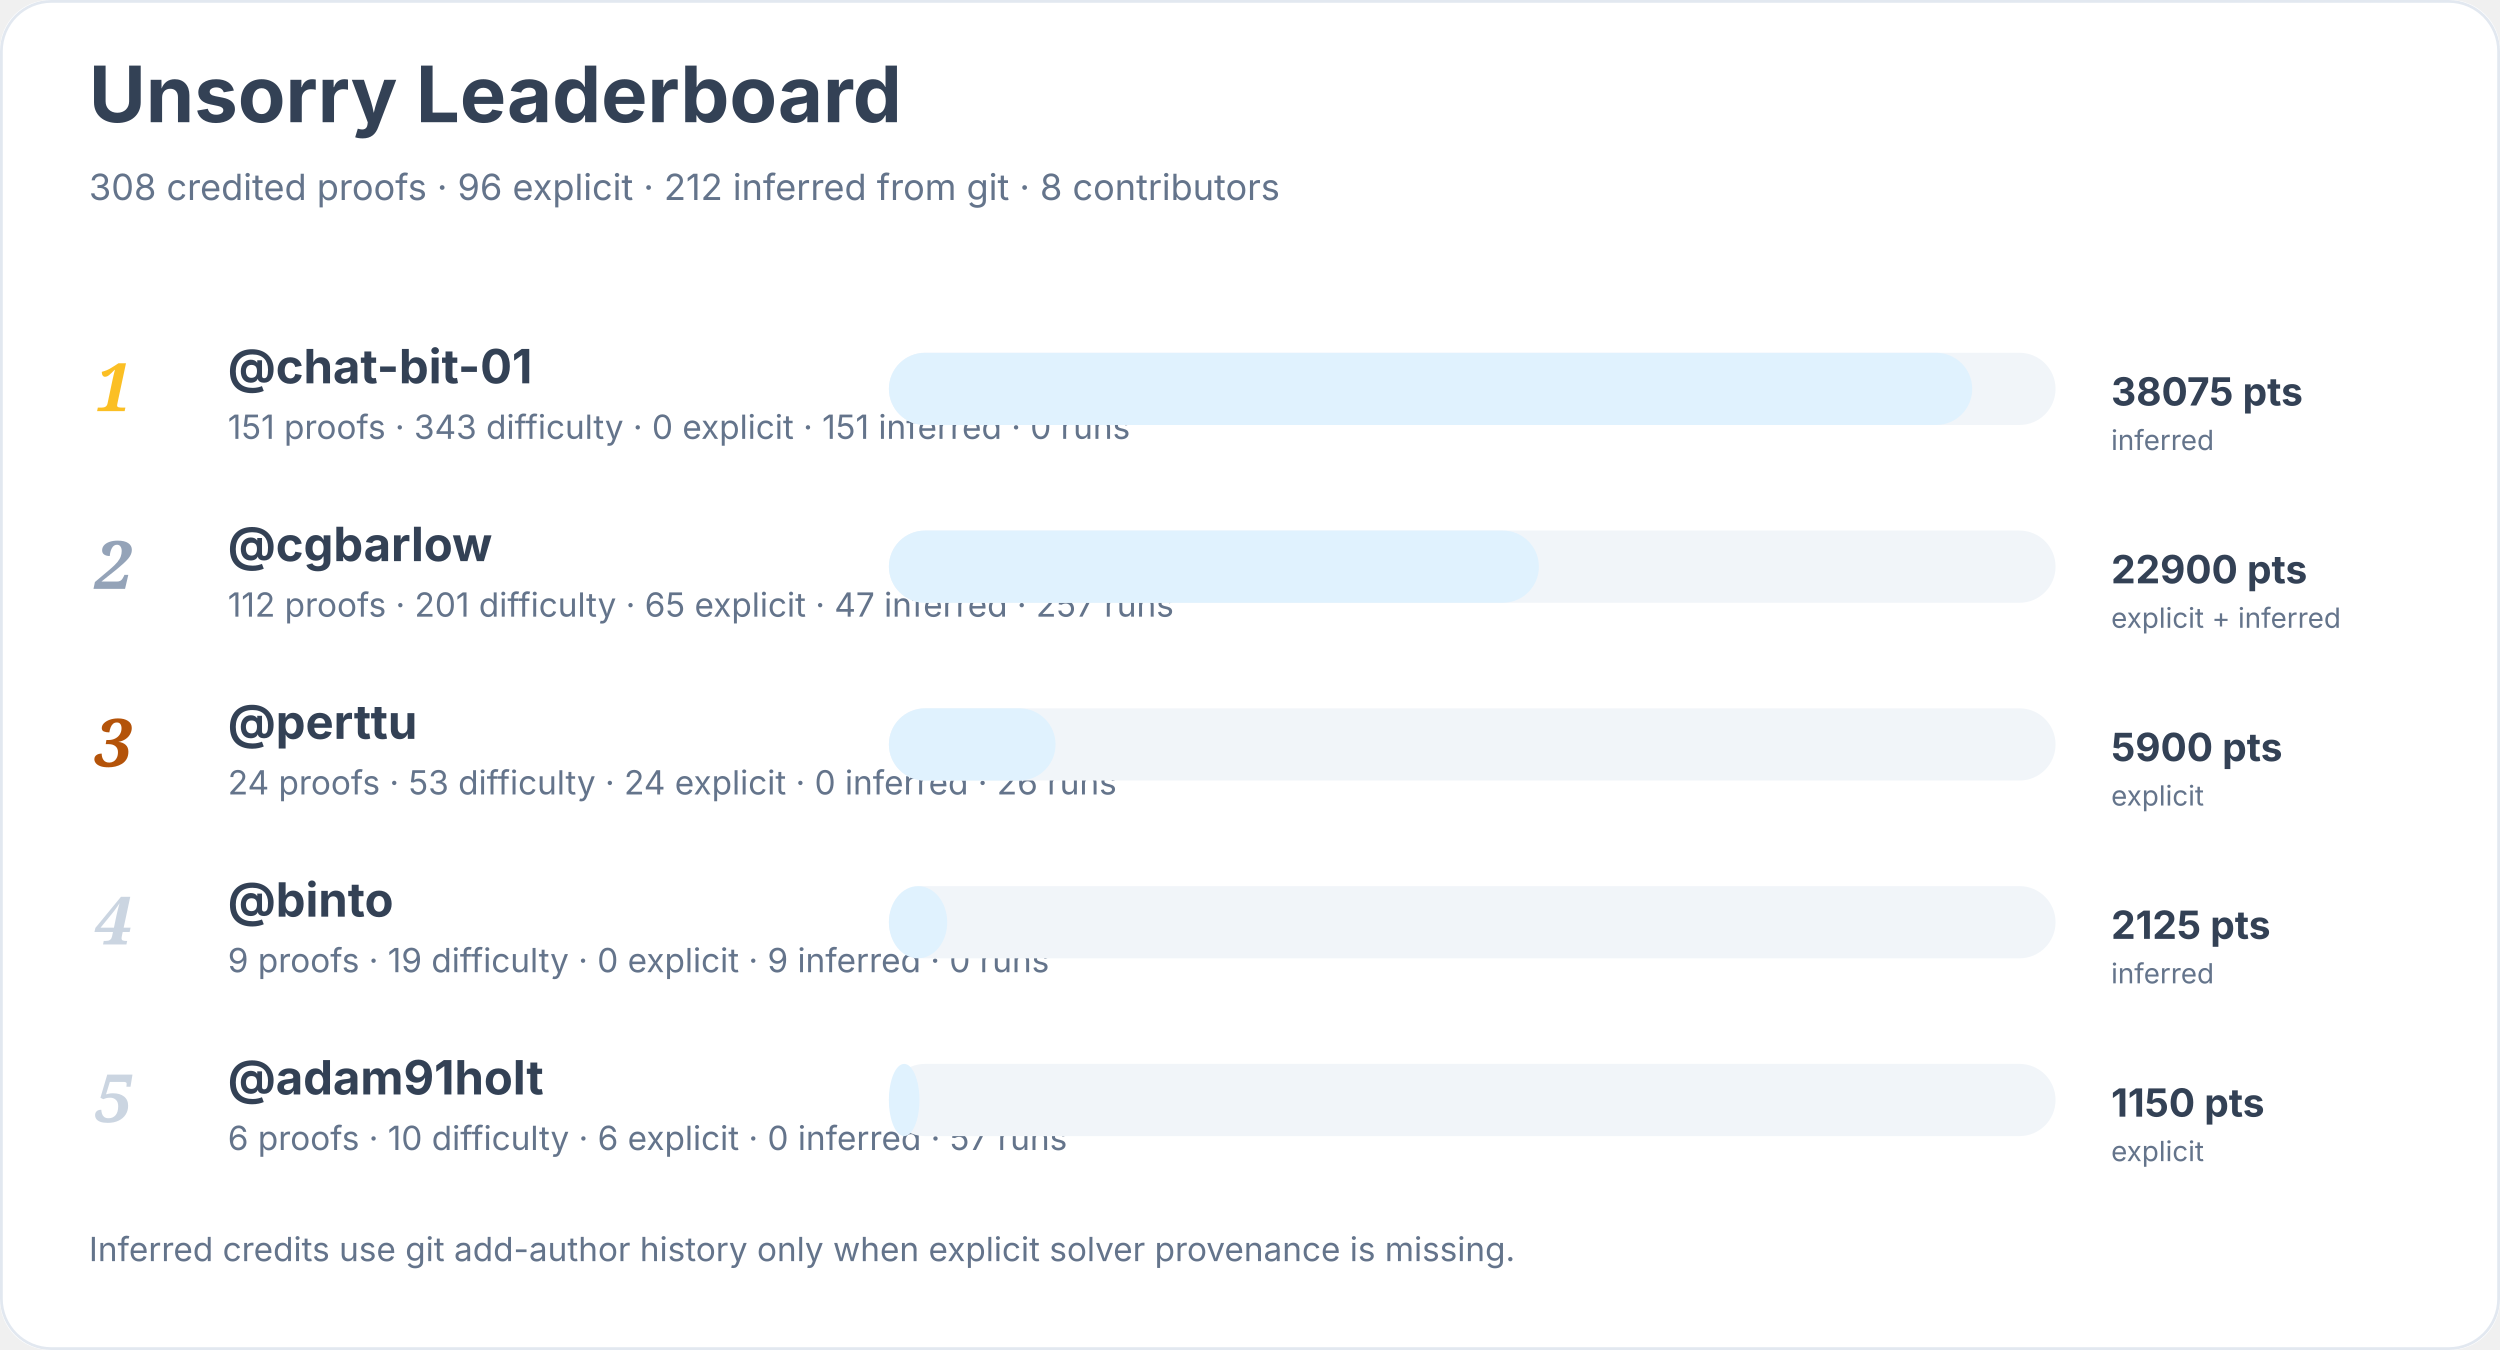
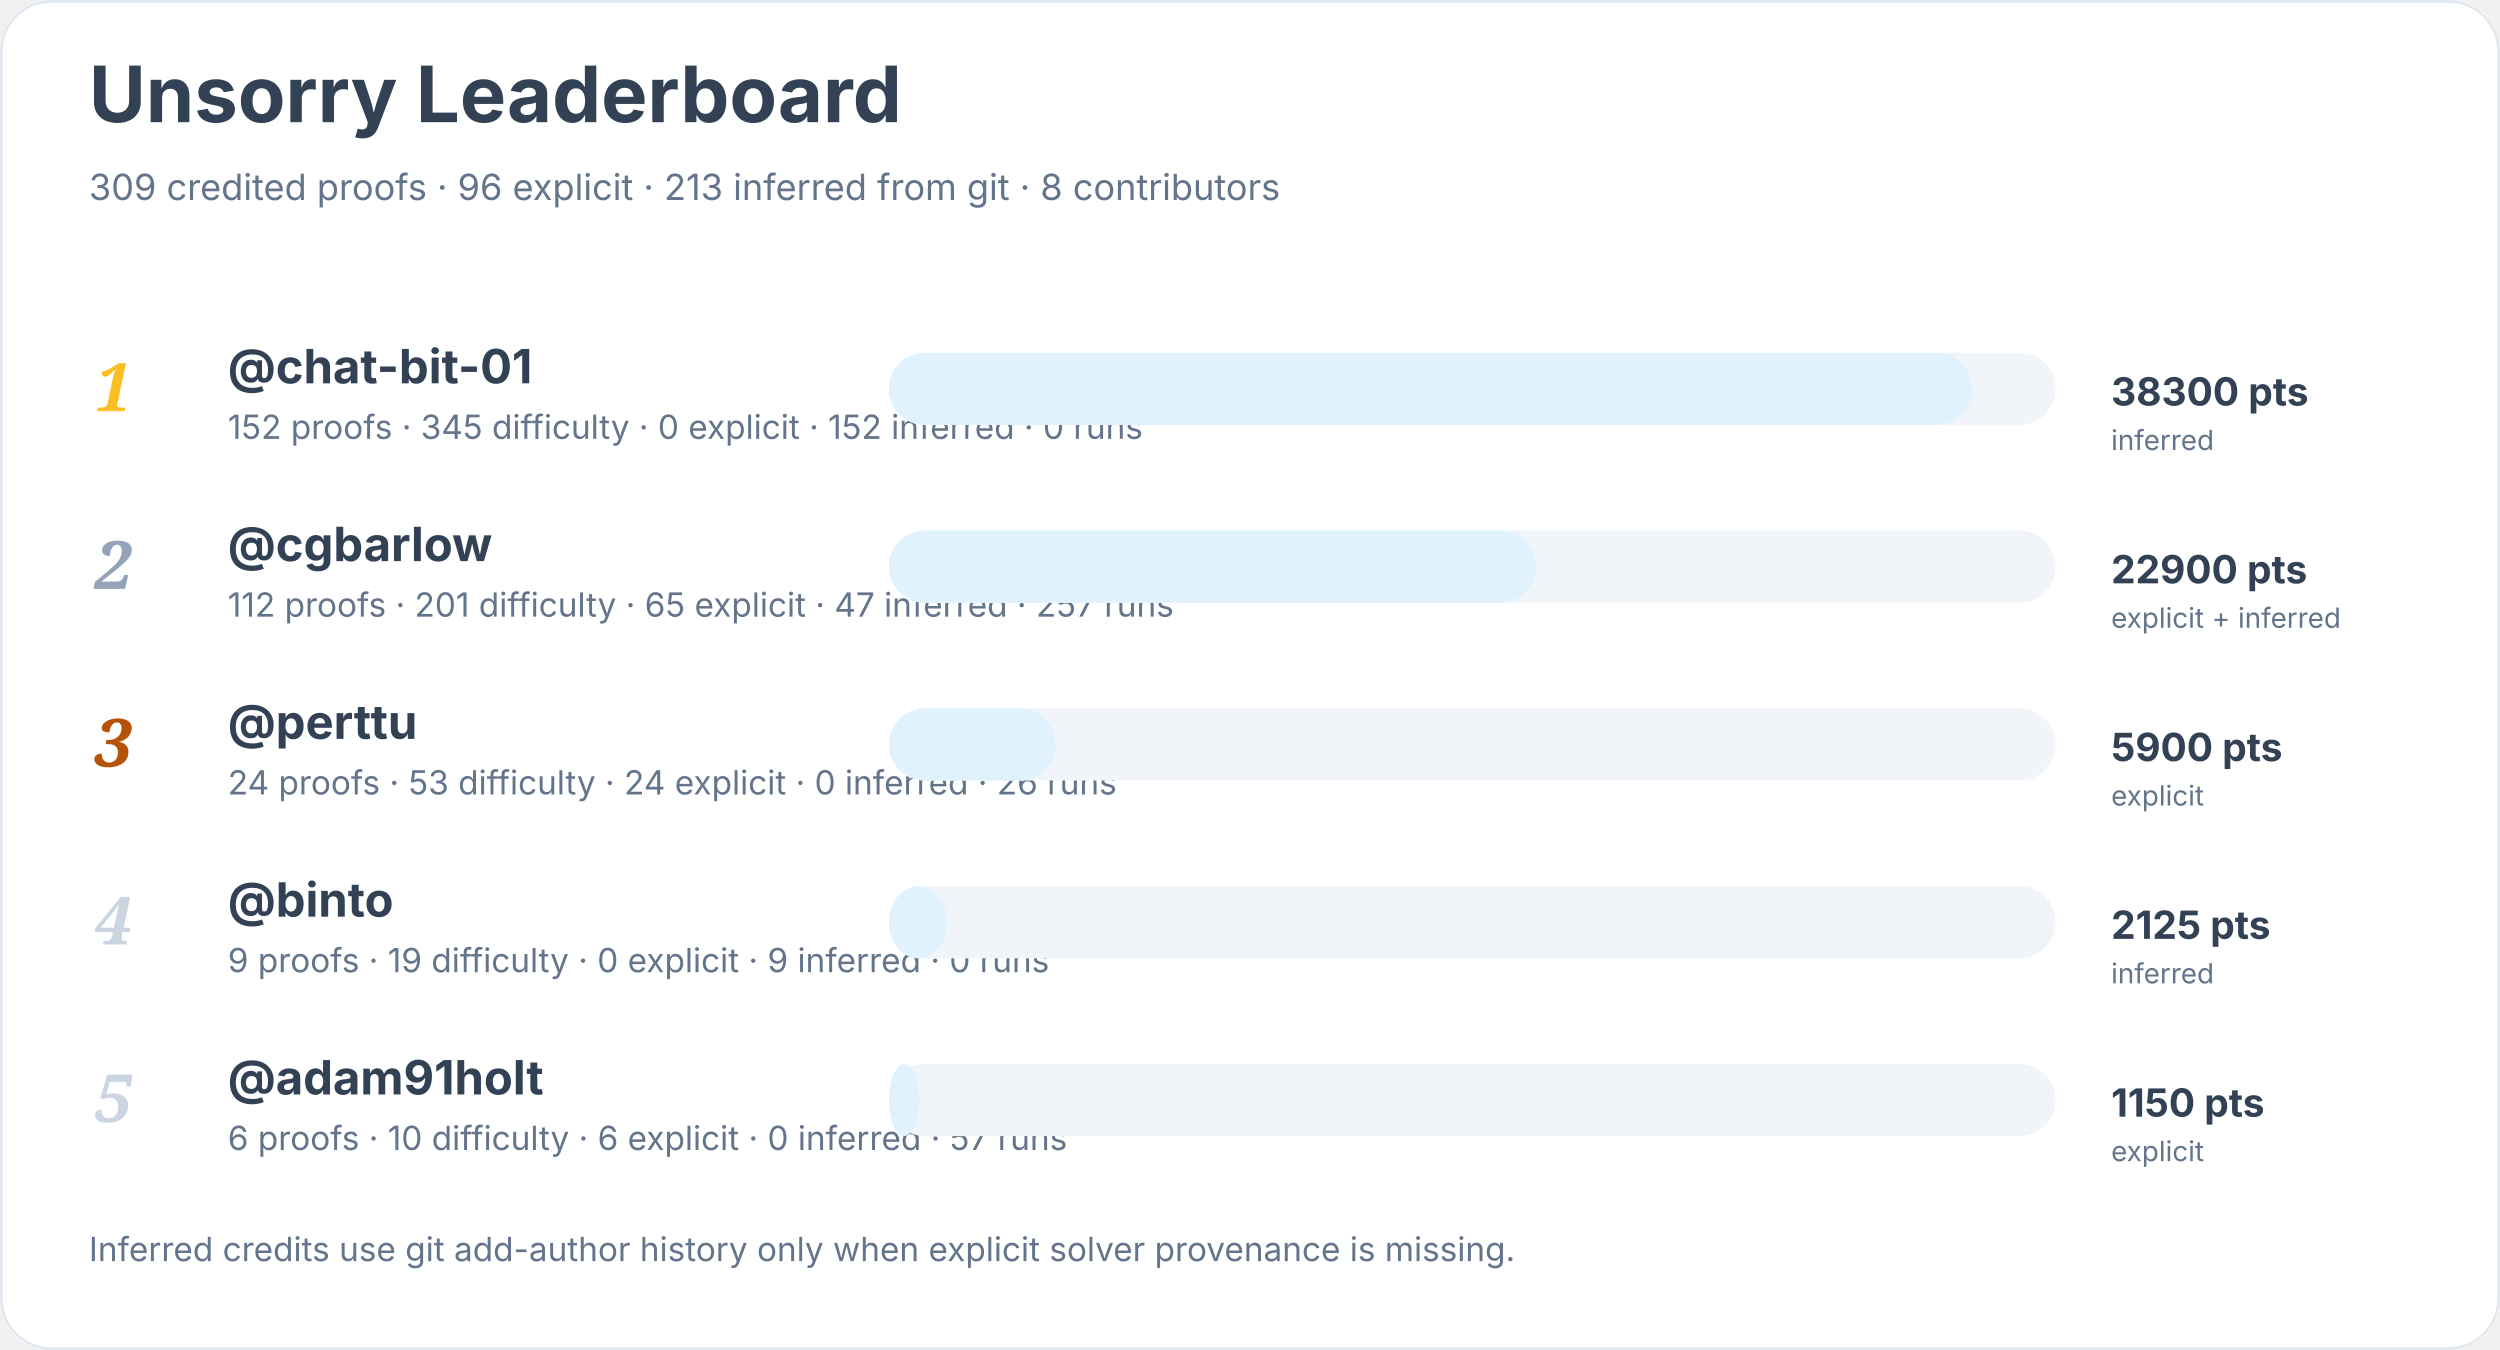
<svg xmlns="http://www.w3.org/2000/svg" width="900" height="486" viewBox="0 0 900 486" role="img" aria-labelledby="title desc">
  <rect width="900" height="100%" rx="18" fill="#ffffff" />
  <rect x="0.5" y="0.5" width="899" height="485" rx="18" fill="none" stroke="#e2e8f0" />
  <text x="32" y="44" font-family="Inter, system-ui, sans-serif" font-size="28" font-weight="700" fill="#334155">Unsorry Leaderboard</text>
-   <text x="32" y="72" font-family="Inter, system-ui, sans-serif" font-size="13" fill="#64748b">308 credited proofs · 96 explicit · 212 inferred from git · 8 contributors</text>
+   <text x="32" y="72" font-family="Inter, system-ui, sans-serif" font-size="13" fill="#64748b">309 credited proofs · 96 explicit · 213 inferred from git · 8 contributors</text>
  <text x="34" y="148" font-family="Georgia, serif" font-size="24" font-style="italic" font-weight="700" fill="#fbbf24">1</text>
  <a href="https://github.com/chat-bit-01">
    <text x="82" y="138" font-family="Inter, system-ui, sans-serif" font-size="17" font-weight="650" fill="#334155">@chat-bit-01</text>
  </a>
-   <text x="82" y="158" font-family="Inter, system-ui, sans-serif" font-size="12" fill="#64748b">151 proofs · 343 difficulty · 0 explicit · 151 inferred · 0 runs</text>
+   <text x="82" y="158" font-family="Inter, system-ui, sans-serif" font-size="12" fill="#64748b">152 proofs · 345 difficulty · 0 explicit · 152 inferred · 0 runs</text>
  <rect x="320" y="127" width="420" height="26" rx="13" fill="#f1f5f9" />
  <rect x="320" y="127" width="390" height="26" rx="13" fill="#e0f2fe" />
-   <text x="760" y="146" font-family="Inter, system-ui, sans-serif" font-size="14" font-weight="700" fill="#334155">38075 pts</text>
+   <text x="760" y="146" font-family="Inter, system-ui, sans-serif" font-size="14" font-weight="700" fill="#334155">38300 pts</text>
  <text x="760" y="162" font-family="Inter, system-ui, sans-serif" font-size="10" fill="#64748b">inferred</text>
  <text x="34" y="212" font-family="Georgia, serif" font-size="24" font-style="italic" font-weight="700" fill="#94a3b8">2</text>
  <a href="https://github.com/cgbarlow">
    <text x="82" y="202" font-family="Inter, system-ui, sans-serif" font-size="17" font-weight="650" fill="#334155">@cgbarlow</text>
  </a>
  <text x="82" y="222" font-family="Inter, system-ui, sans-serif" font-size="12" fill="#64748b">112 proofs · 201 difficulty · 65 explicit · 47 inferred · 257 runs</text>
  <rect x="320" y="191" width="420" height="26" rx="13" fill="#f1f5f9" />
-   <rect x="320" y="191" width="234" height="26" rx="13" fill="#e0f2fe" />
+   <rect x="320" y="191" width="233" height="26" rx="13" fill="#e0f2fe" />
  <text x="760" y="210" font-family="Inter, system-ui, sans-serif" font-size="14" font-weight="700" fill="#334155">22900 pts</text>
  <text x="760" y="226" font-family="Inter, system-ui, sans-serif" font-size="10" fill="#64748b">explicit + inferred</text>
  <text x="34" y="276" font-family="Georgia, serif" font-size="24" font-style="italic" font-weight="700" fill="#b45309">3</text>
  <a href="https://github.com/perttu">
    <text x="82" y="266" font-family="Inter, system-ui, sans-serif" font-size="17" font-weight="650" fill="#334155">@perttu</text>
  </a>
  <text x="82" y="286" font-family="Inter, system-ui, sans-serif" font-size="12" fill="#64748b">24 proofs · 53 difficulty · 24 explicit · 0 inferred · 26 runs</text>
  <rect x="320" y="255" width="420" height="26" rx="13" fill="#f1f5f9" />
  <rect x="320" y="255" width="60" height="26" rx="13" fill="#e0f2fe" />
  <text x="760" y="274" font-family="Inter, system-ui, sans-serif" font-size="14" font-weight="700" fill="#334155">5900 pts</text>
  <text x="760" y="290" font-family="Inter, system-ui, sans-serif" font-size="10" fill="#64748b">explicit</text>
  <text x="34" y="340" font-family="Georgia, serif" font-size="24" font-style="italic" font-weight="700" fill="#cbd5e1">4</text>
  <a href="https://github.com/binto">
    <text x="82" y="330" font-family="Inter, system-ui, sans-serif" font-size="17" font-weight="650" fill="#334155">@binto</text>
  </a>
  <text x="82" y="350" font-family="Inter, system-ui, sans-serif" font-size="12" fill="#64748b">9 proofs · 19 difficulty · 0 explicit · 9 inferred · 0 runs</text>
  <rect x="320" y="319" width="420" height="26" rx="13" fill="#f1f5f9" />
  <rect x="320" y="319" width="21" height="26" rx="13" fill="#e0f2fe" />
  <text x="760" y="338" font-family="Inter, system-ui, sans-serif" font-size="14" font-weight="700" fill="#334155">2125 pts</text>
  <text x="760" y="354" font-family="Inter, system-ui, sans-serif" font-size="10" fill="#64748b">inferred</text>
  <text x="34" y="404" font-family="Georgia, serif" font-size="24" font-style="italic" font-weight="700" fill="#cbd5e1">5</text>
  <a href="https://github.com/adam91holt">
    <text x="82" y="394" font-family="Inter, system-ui, sans-serif" font-size="17" font-weight="650" fill="#334155">@adam91holt</text>
  </a>
  <text x="82" y="414" font-family="Inter, system-ui, sans-serif" font-size="12" fill="#64748b">6 proofs · 10 difficulty · 6 explicit · 0 inferred · 57 runs</text>
  <rect x="320" y="383" width="420" height="26" rx="13" fill="#f1f5f9" />
  <rect x="320" y="383" width="11" height="26" rx="13" fill="#e0f2fe" />
  <text x="760" y="402" font-family="Inter, system-ui, sans-serif" font-size="14" font-weight="700" fill="#334155">1150 pts</text>
  <text x="760" y="418" font-family="Inter, system-ui, sans-serif" font-size="10" fill="#64748b">explicit</text>
  <text x="32" y="454" font-family="Inter, system-ui, sans-serif" font-size="12" fill="#64748b">Inferred credits use git add-author history only when explicit solver provenance is missing.</text>
</svg>
